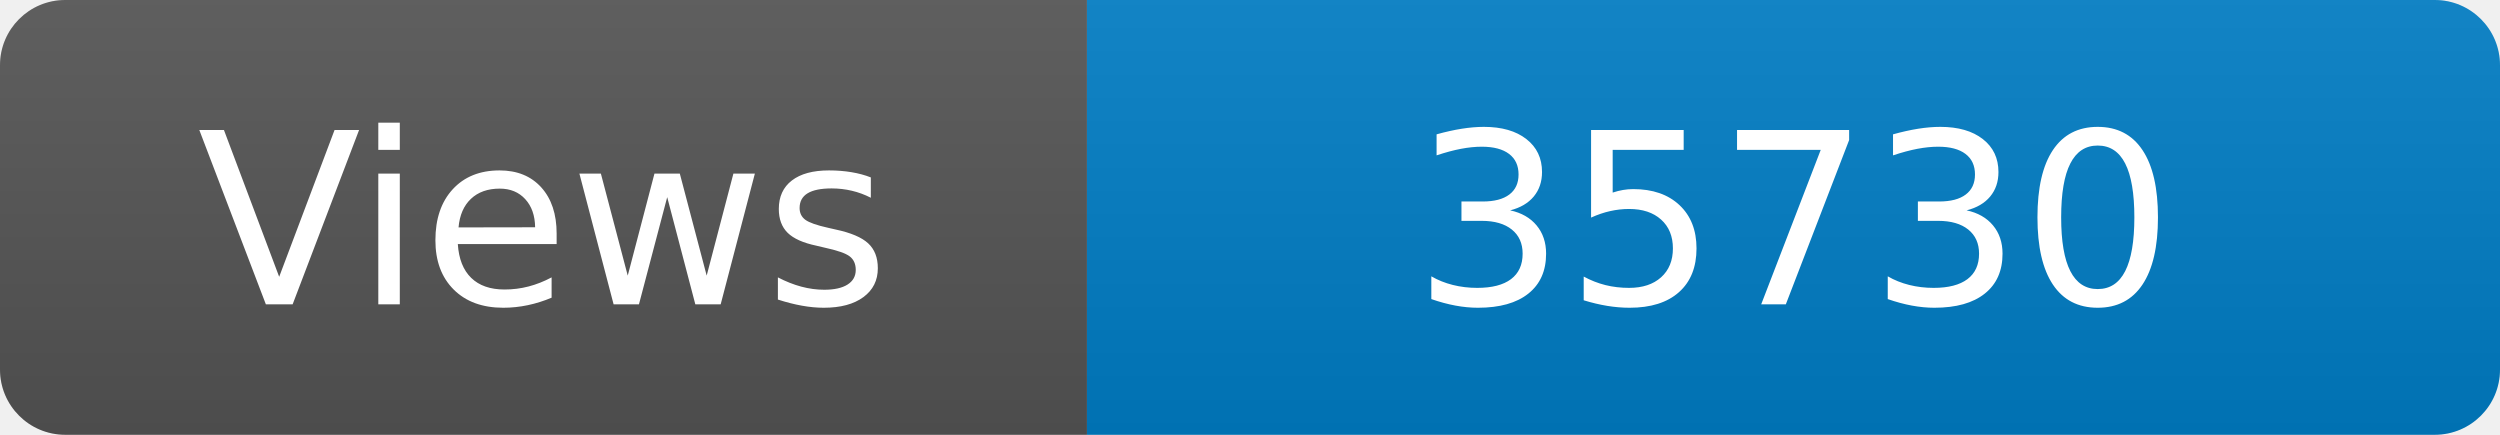
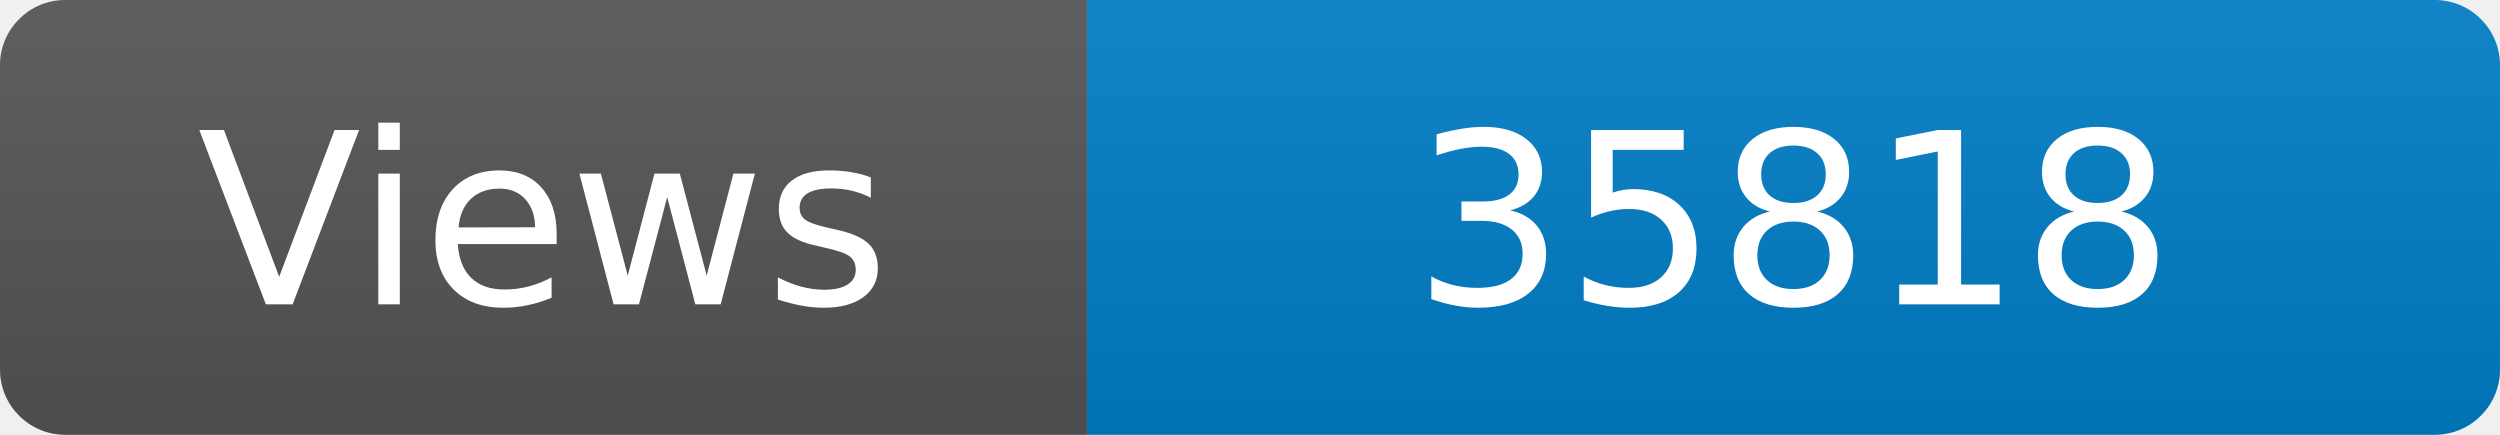
<svg xmlns="http://www.w3.org/2000/svg" width="115" height="20" role="img" aria-label="Maintained?: yes">
  <linearGradient id="s" x2="0" y2="100%">
    <stop offset="0" stop-color="#bbb" stop-opacity=".1" />
    <stop offset="1" stop-opacity=".1" />
  </linearGradient>
  <clipPath id="r">
    <rect width="115" height="20" rx="3" fill="#fff" />
  </clipPath>
  <g clip-path="url(#r)">
    <rect width="50" height="20" fill="#555" />
    <rect x="50" width="160" height="20" fill="#007ec6" />
    <rect width="115" height="20" fill="url(#s)" />
  </g>
  <g fill="#fff" text-anchor="middle" font-family="Verdana,Geneva,DejaVu Sans,sans-serif" font-size="110">
    <text x="250" y="140" transform="scale(.1)" fill="#fff">Views</text>
-     <text x="825" y="140" transform="scale(.1)" fill="#fff">35730</text>
+     <text x="825" y="140" transform="scale(.1)" fill="#fff">35818</text>
  </g>
</svg>
